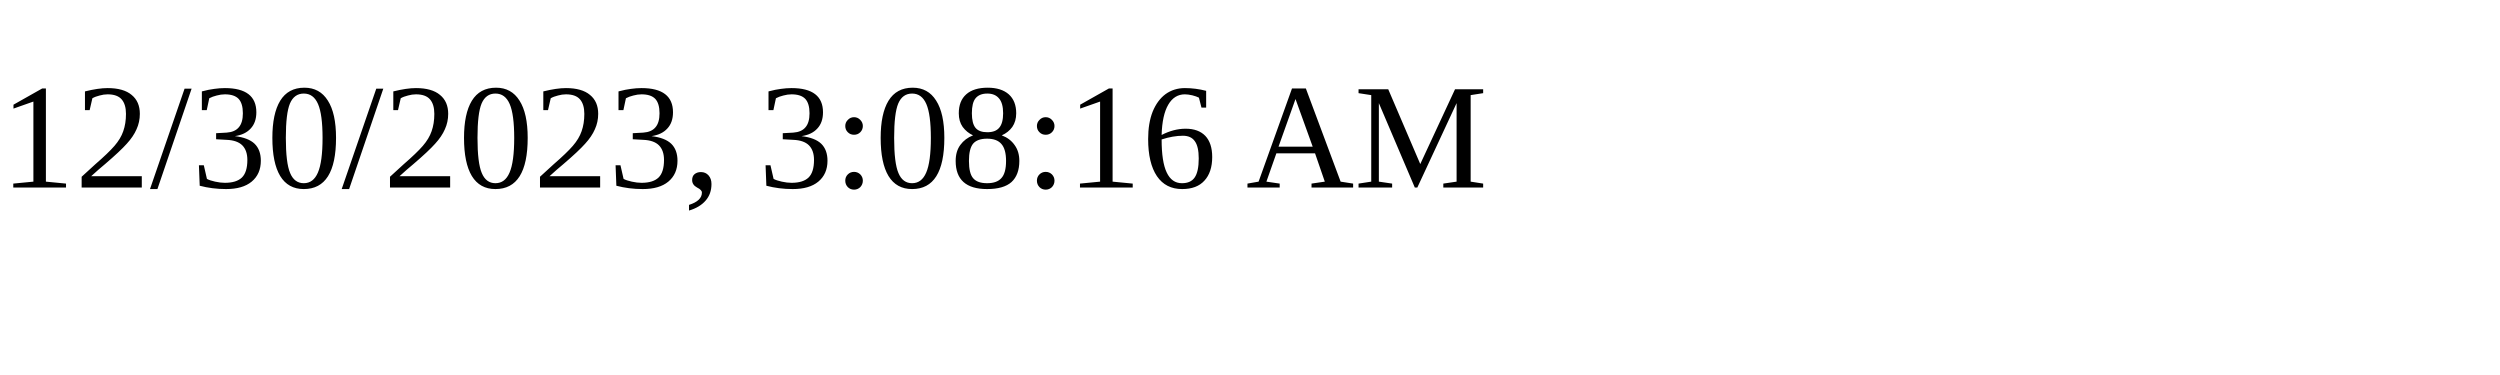
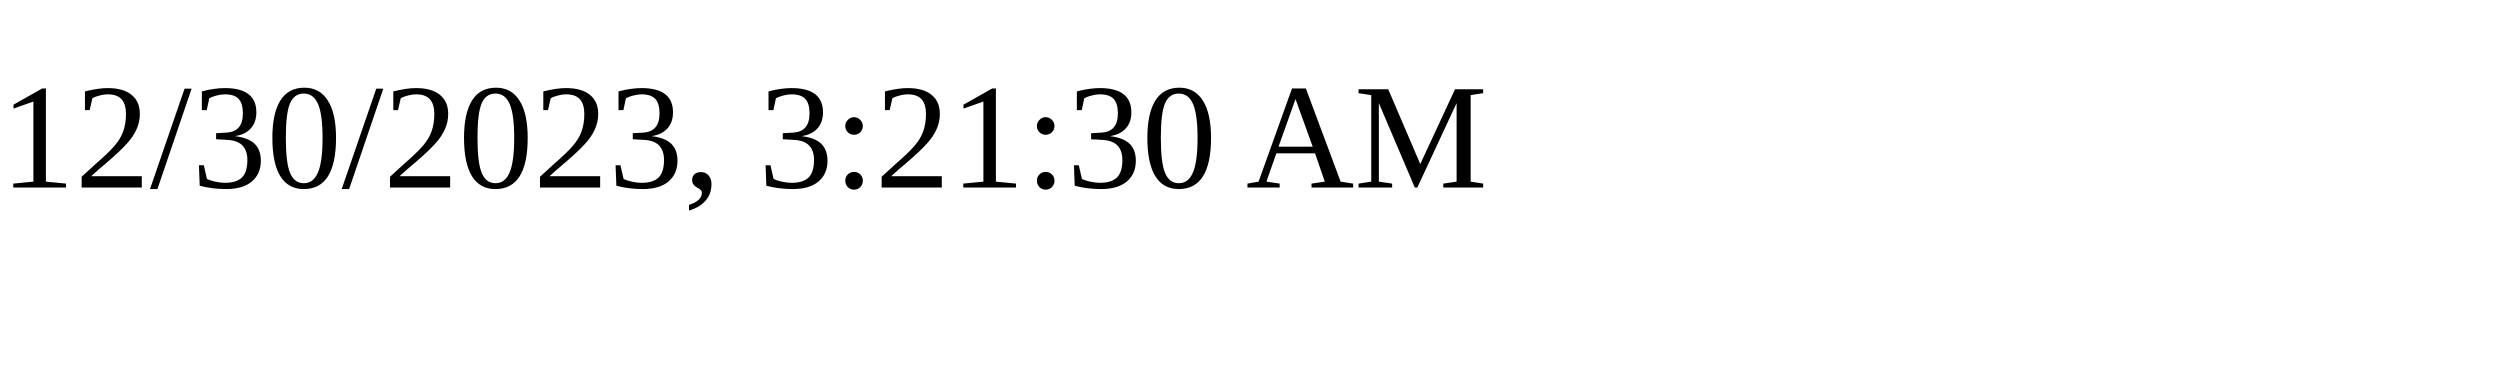
<svg xmlns="http://www.w3.org/2000/svg" height="30" width="200">
-   <text x="0" y="15">12/30/2023, 3:08:16 AM</text>
+   <text x="0" y="15">12/30/2023, 3:21:30 AM</text>
</svg>
